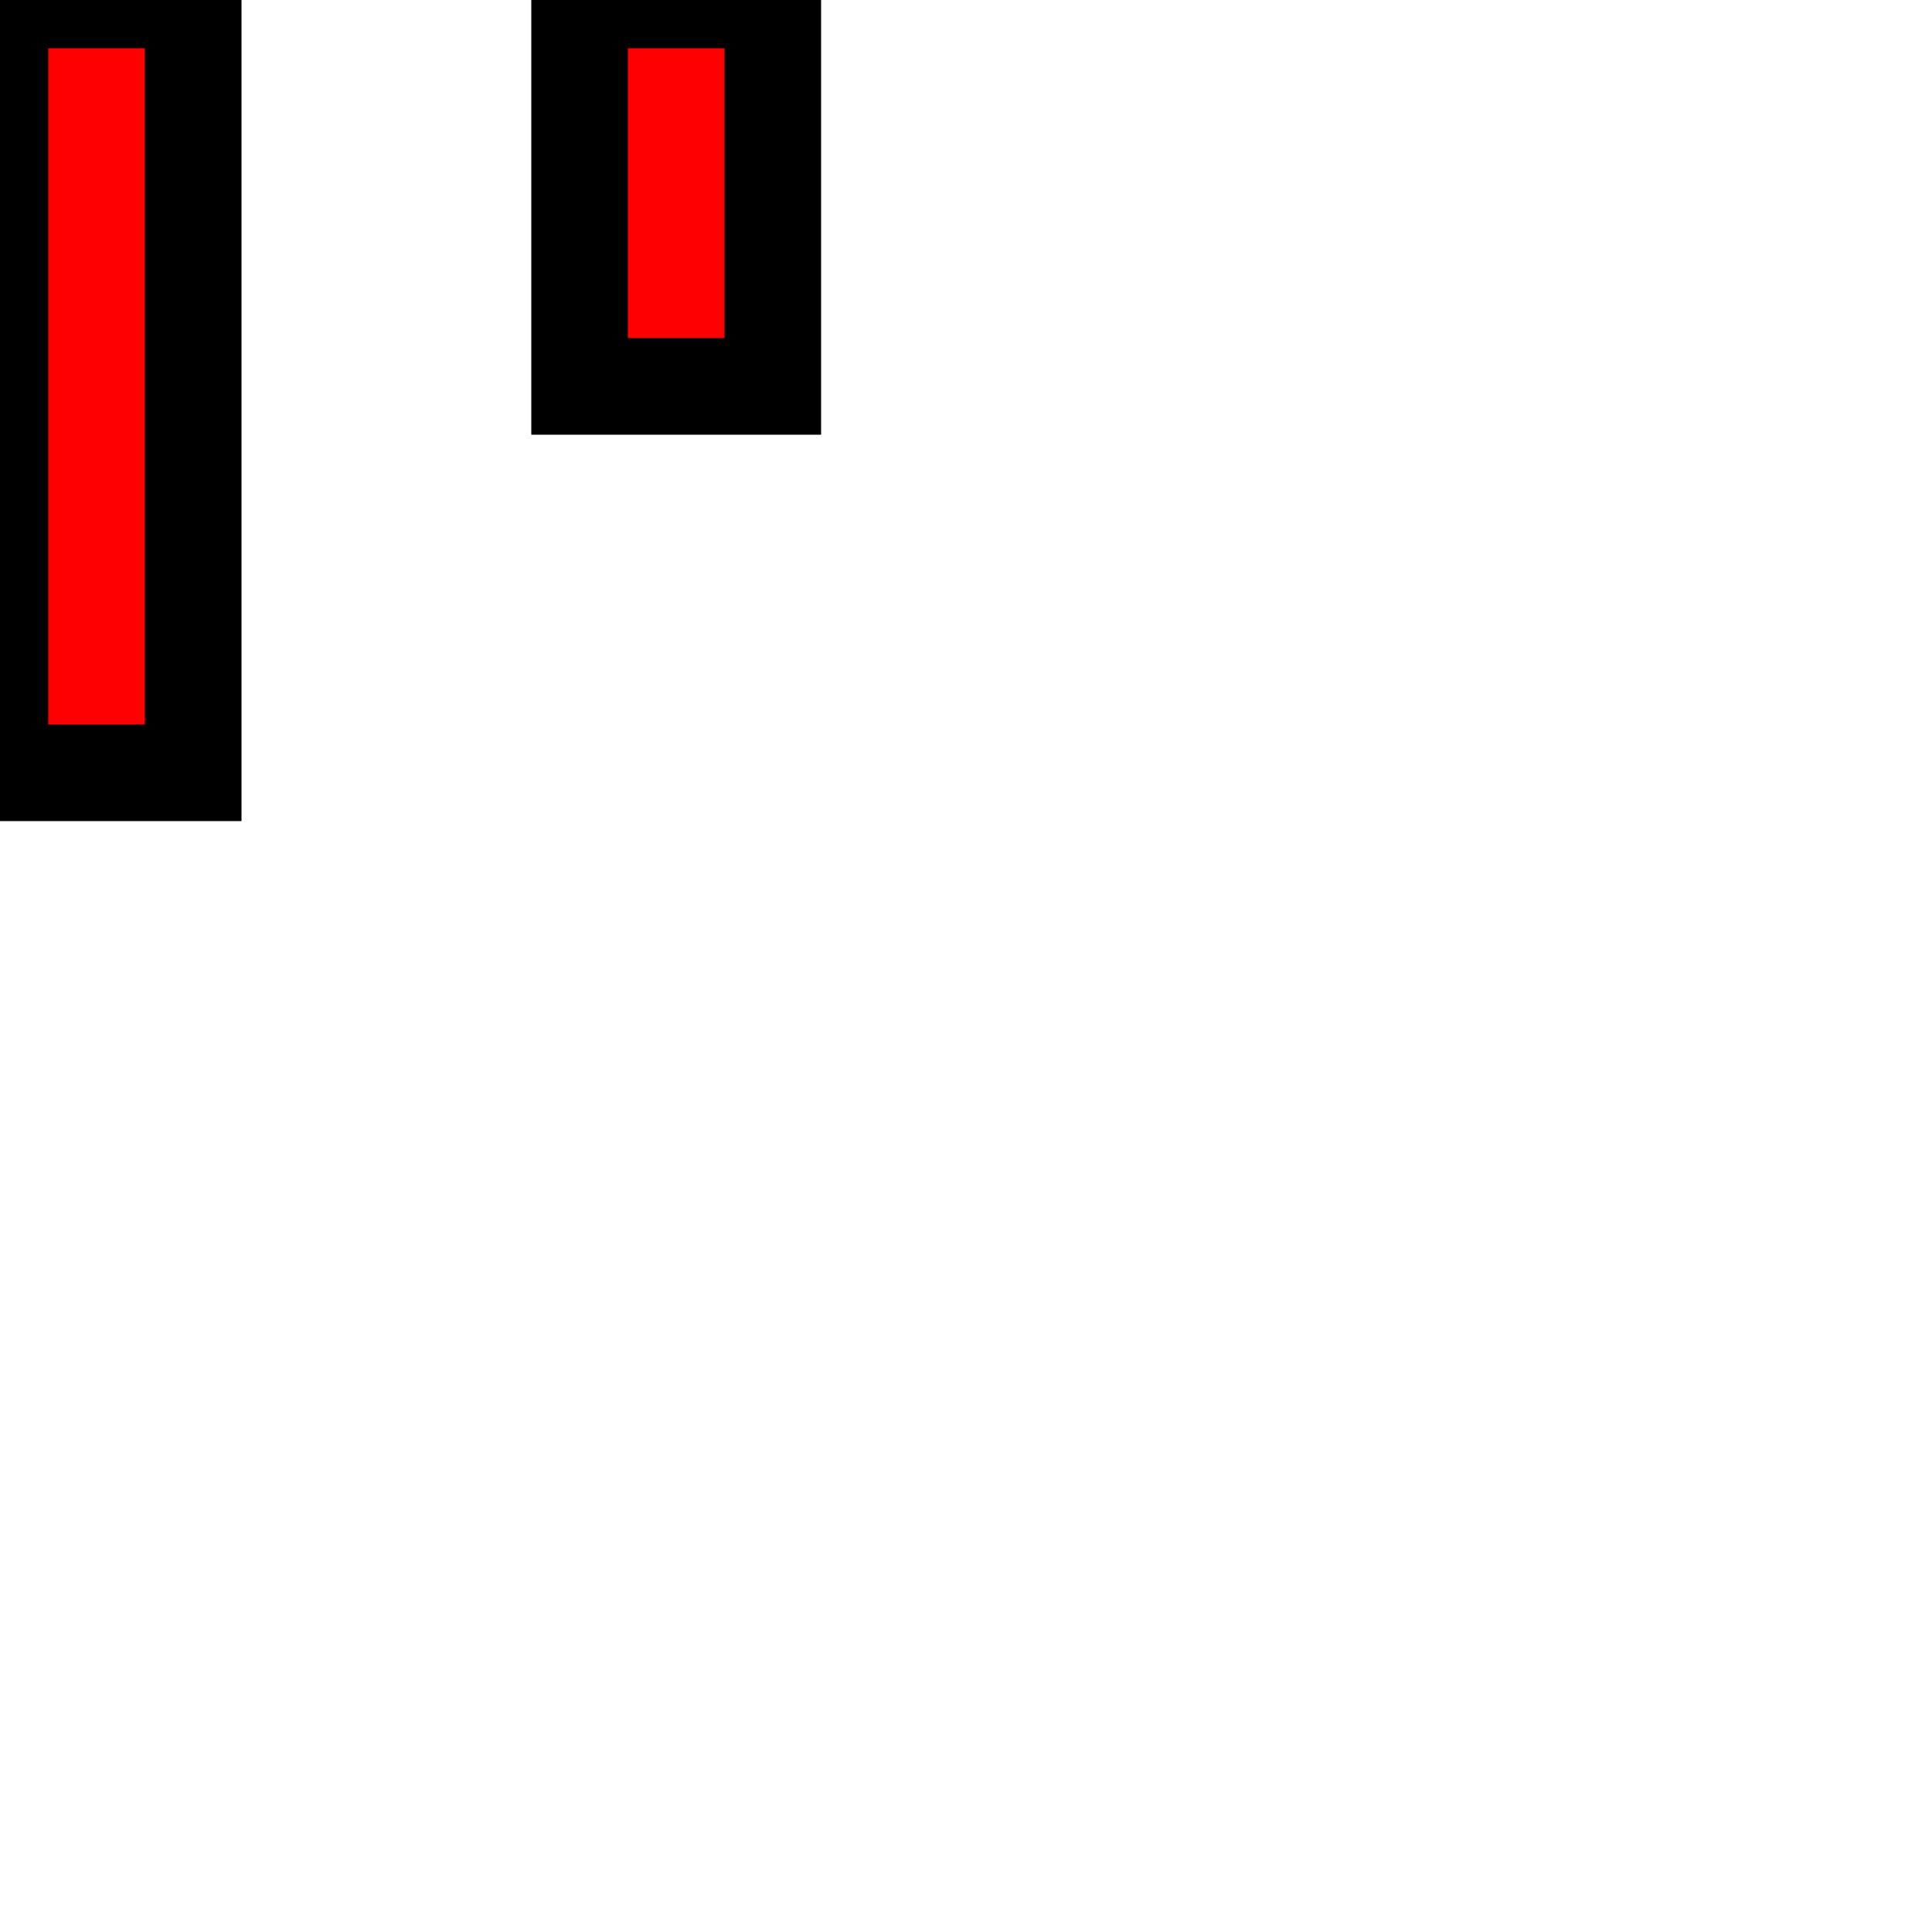
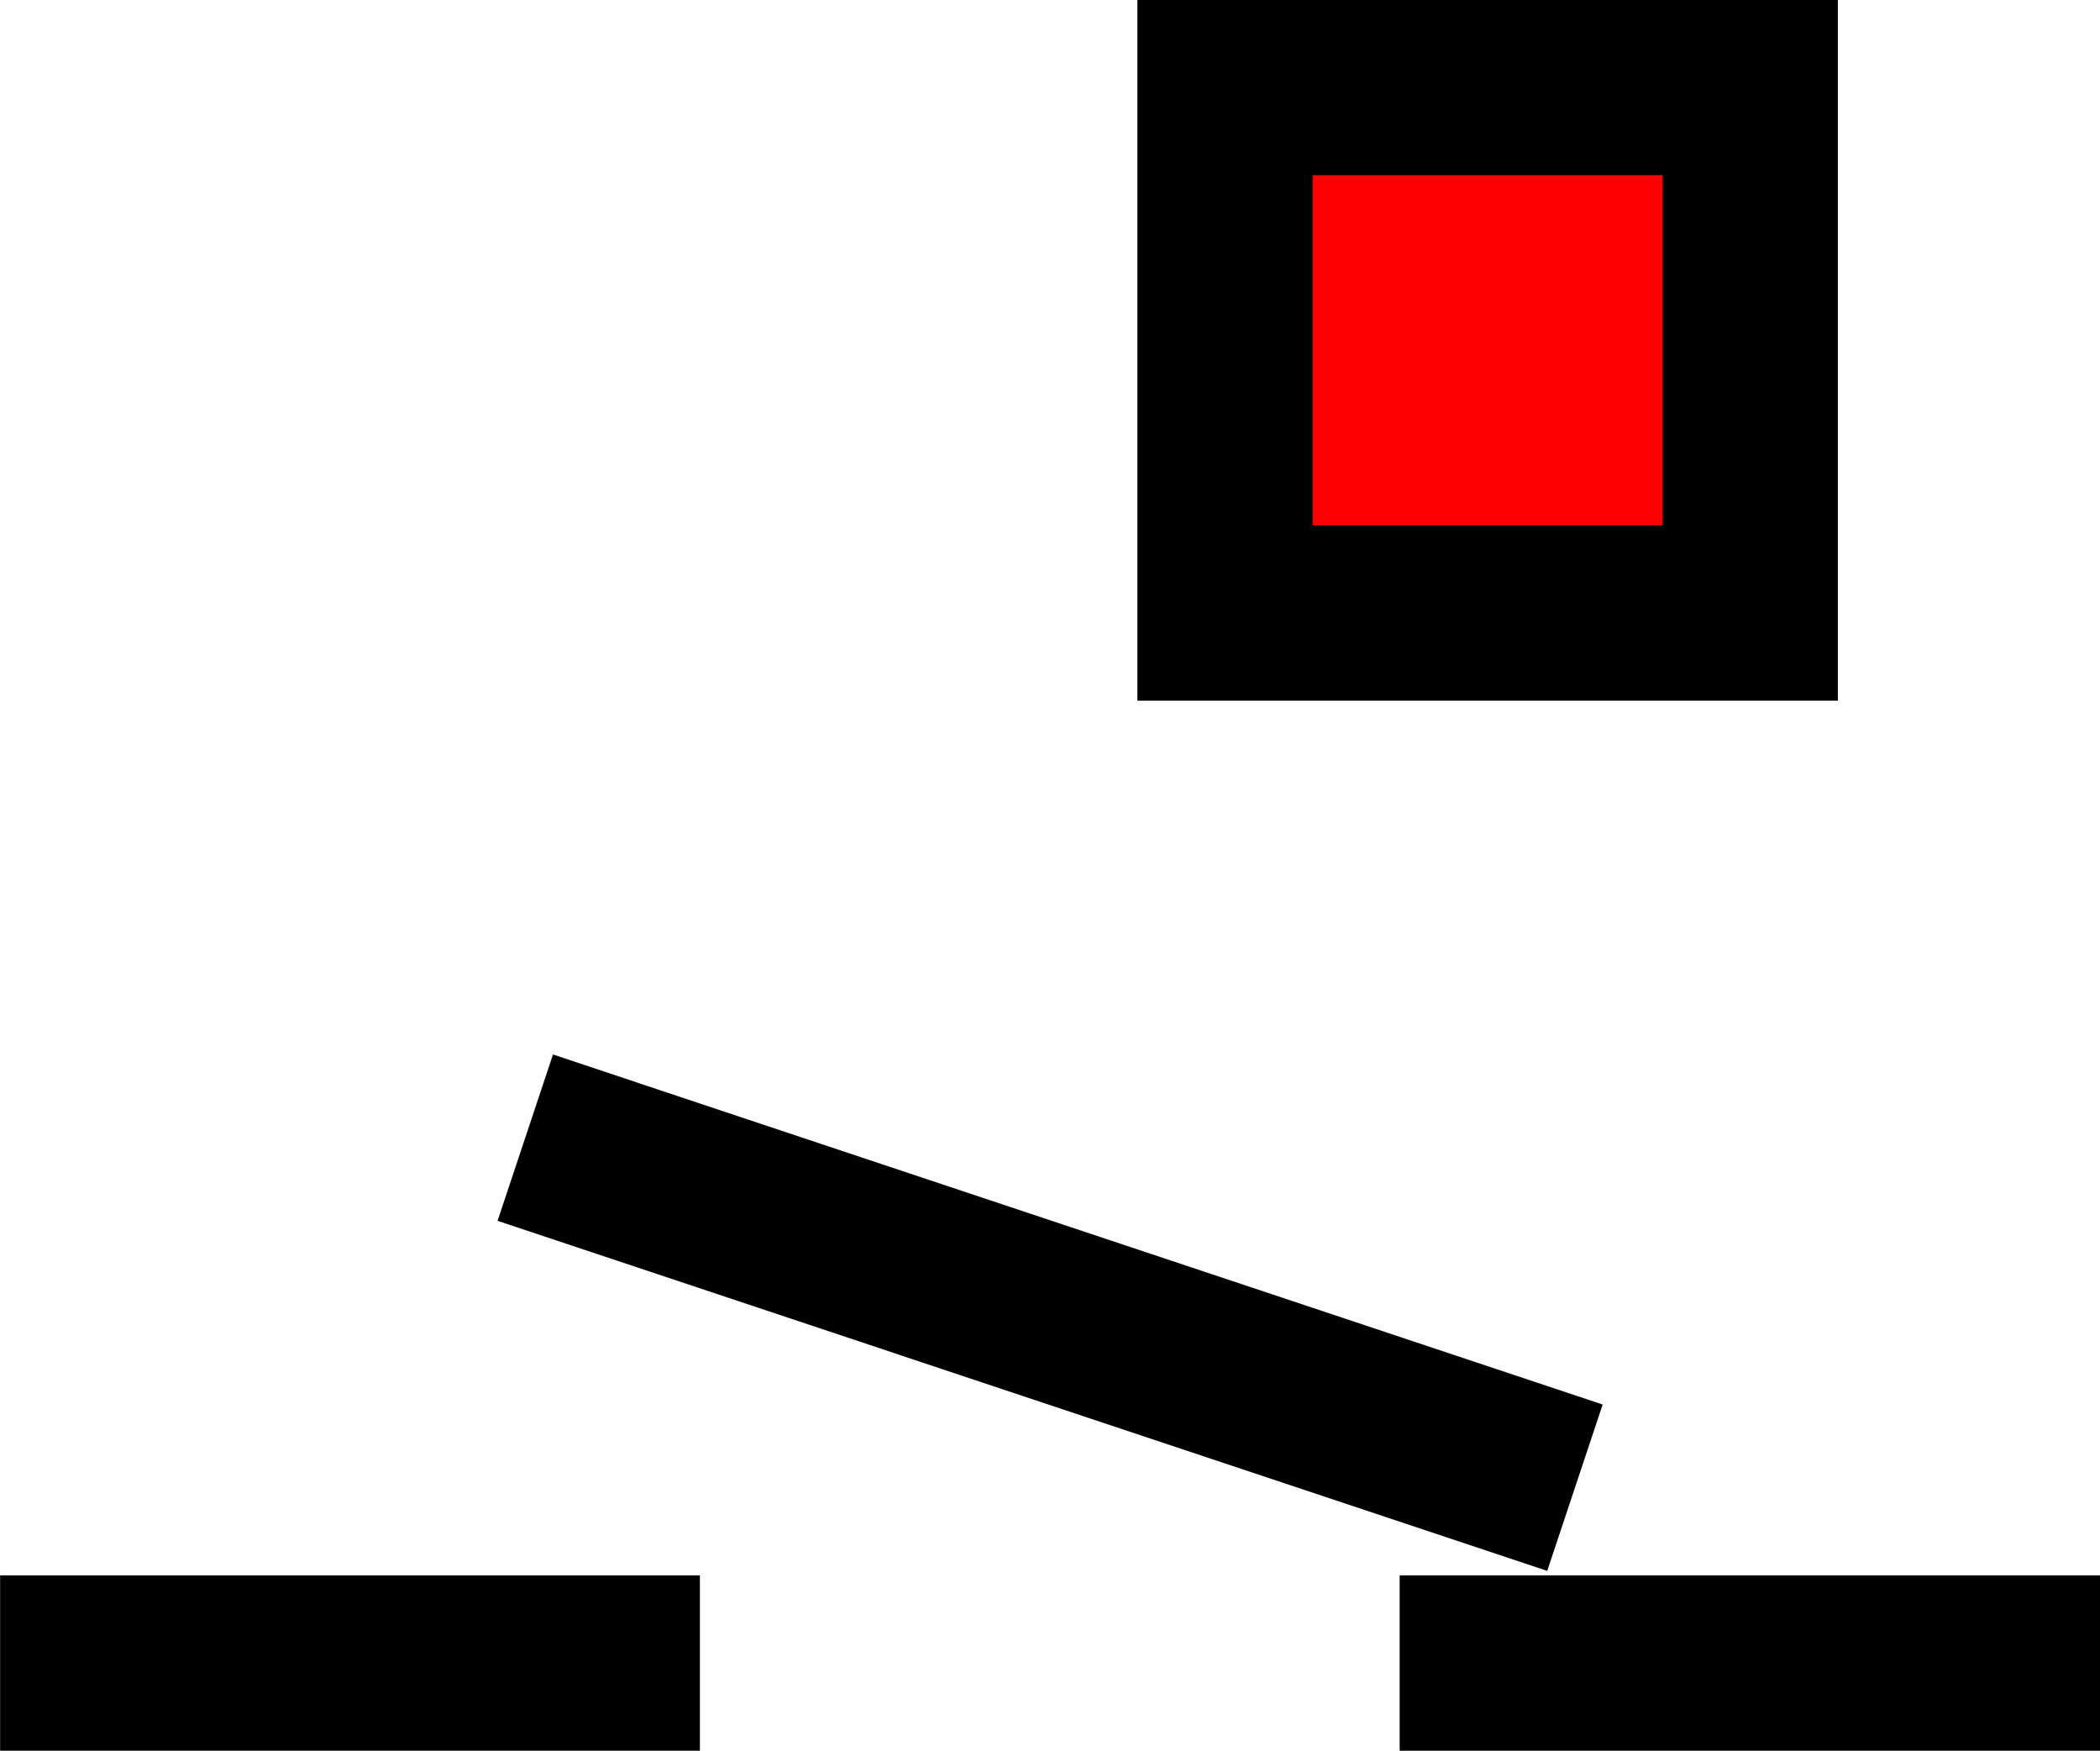
- <svg xmlns="http://www.w3.org/2000/svg" width="20" height="20">
-   <rect height="8" width="2" stroke="black" fill="red" />
-   <rect x="6" y="0" height="4" width="2" stroke="black" fill="red" />
+ <svg xmlns="http://www.w3.org/2000/svg" xmlns:xlink="http://www.w3.org/1999/xlink" id="svg8" version="1.1" viewBox="0 0 12 10" height="10" width="12">
+   <defs id="defs2">
+     <linearGradient id="linearGradient4539">
+       <stop id="stop4535" offset="0" style="stop-color:#00ff00;stop-opacity:0.5;" />
+       <stop id="stop4537" offset="1" style="stop-color:#00ff00;stop-opacity:0" />
+     </linearGradient>
+     <linearGradient gradientUnits="userSpaceOnUse" y2="5291.339" x2="5291.339" y1="188.976" x1="188.976" id="linearGradient4541" xlink:href="#linearGradient4539" />
+     <linearGradient xlink:href="#linearGradient4539" id="linearGradient4561" gradientUnits="userSpaceOnUse" x1="188.976" y1="188.976" x2="5291.339" y2="5291.339" gradientTransform="matrix(1,0,0,1.000172,-2.1257415e-4,-1.29835)" />
+   </defs>
+   <g transform="matrix(3.779528,0,0,3.780177,-11.59496,-871.1822)" id="layer1">
+     <rect y="230.593" x="4.92" height="0.794" width="0.794" id="rect870" style="fill:#ff0000;fill-opacity:1;stroke:#000000;stroke-width:0.265;stroke-linecap:round;stroke-miterlimit:4;stroke-dasharray:none;stroke-dashoffset:0;stroke-opacity:1" />
+     <path style="fill:none;fill-rule:evenodd;stroke:#000000;stroke-width:0.265px;stroke-linecap:butt;stroke-linejoin:miter;stroke-opacity:1" d="m 3.068,232.974 c 1.058,0 1.058,0 1.058,0" id="path872" />
+     <path style="fill:none;fill-rule:evenodd;stroke:#000000;stroke-width:0.265px;stroke-linecap:butt;stroke-linejoin:miter;stroke-opacity:1" d="M 5.184,232.974 H 6.243" id="path874" />
+     <path style="fill:none;fill-rule:evenodd;stroke:#000000;stroke-width:0.265px;stroke-linecap:butt;stroke-linejoin:miter;stroke-opacity:1" d="m 3.862,232.18 1.587,0.529" id="path876" />
+   </g>
</svg>
